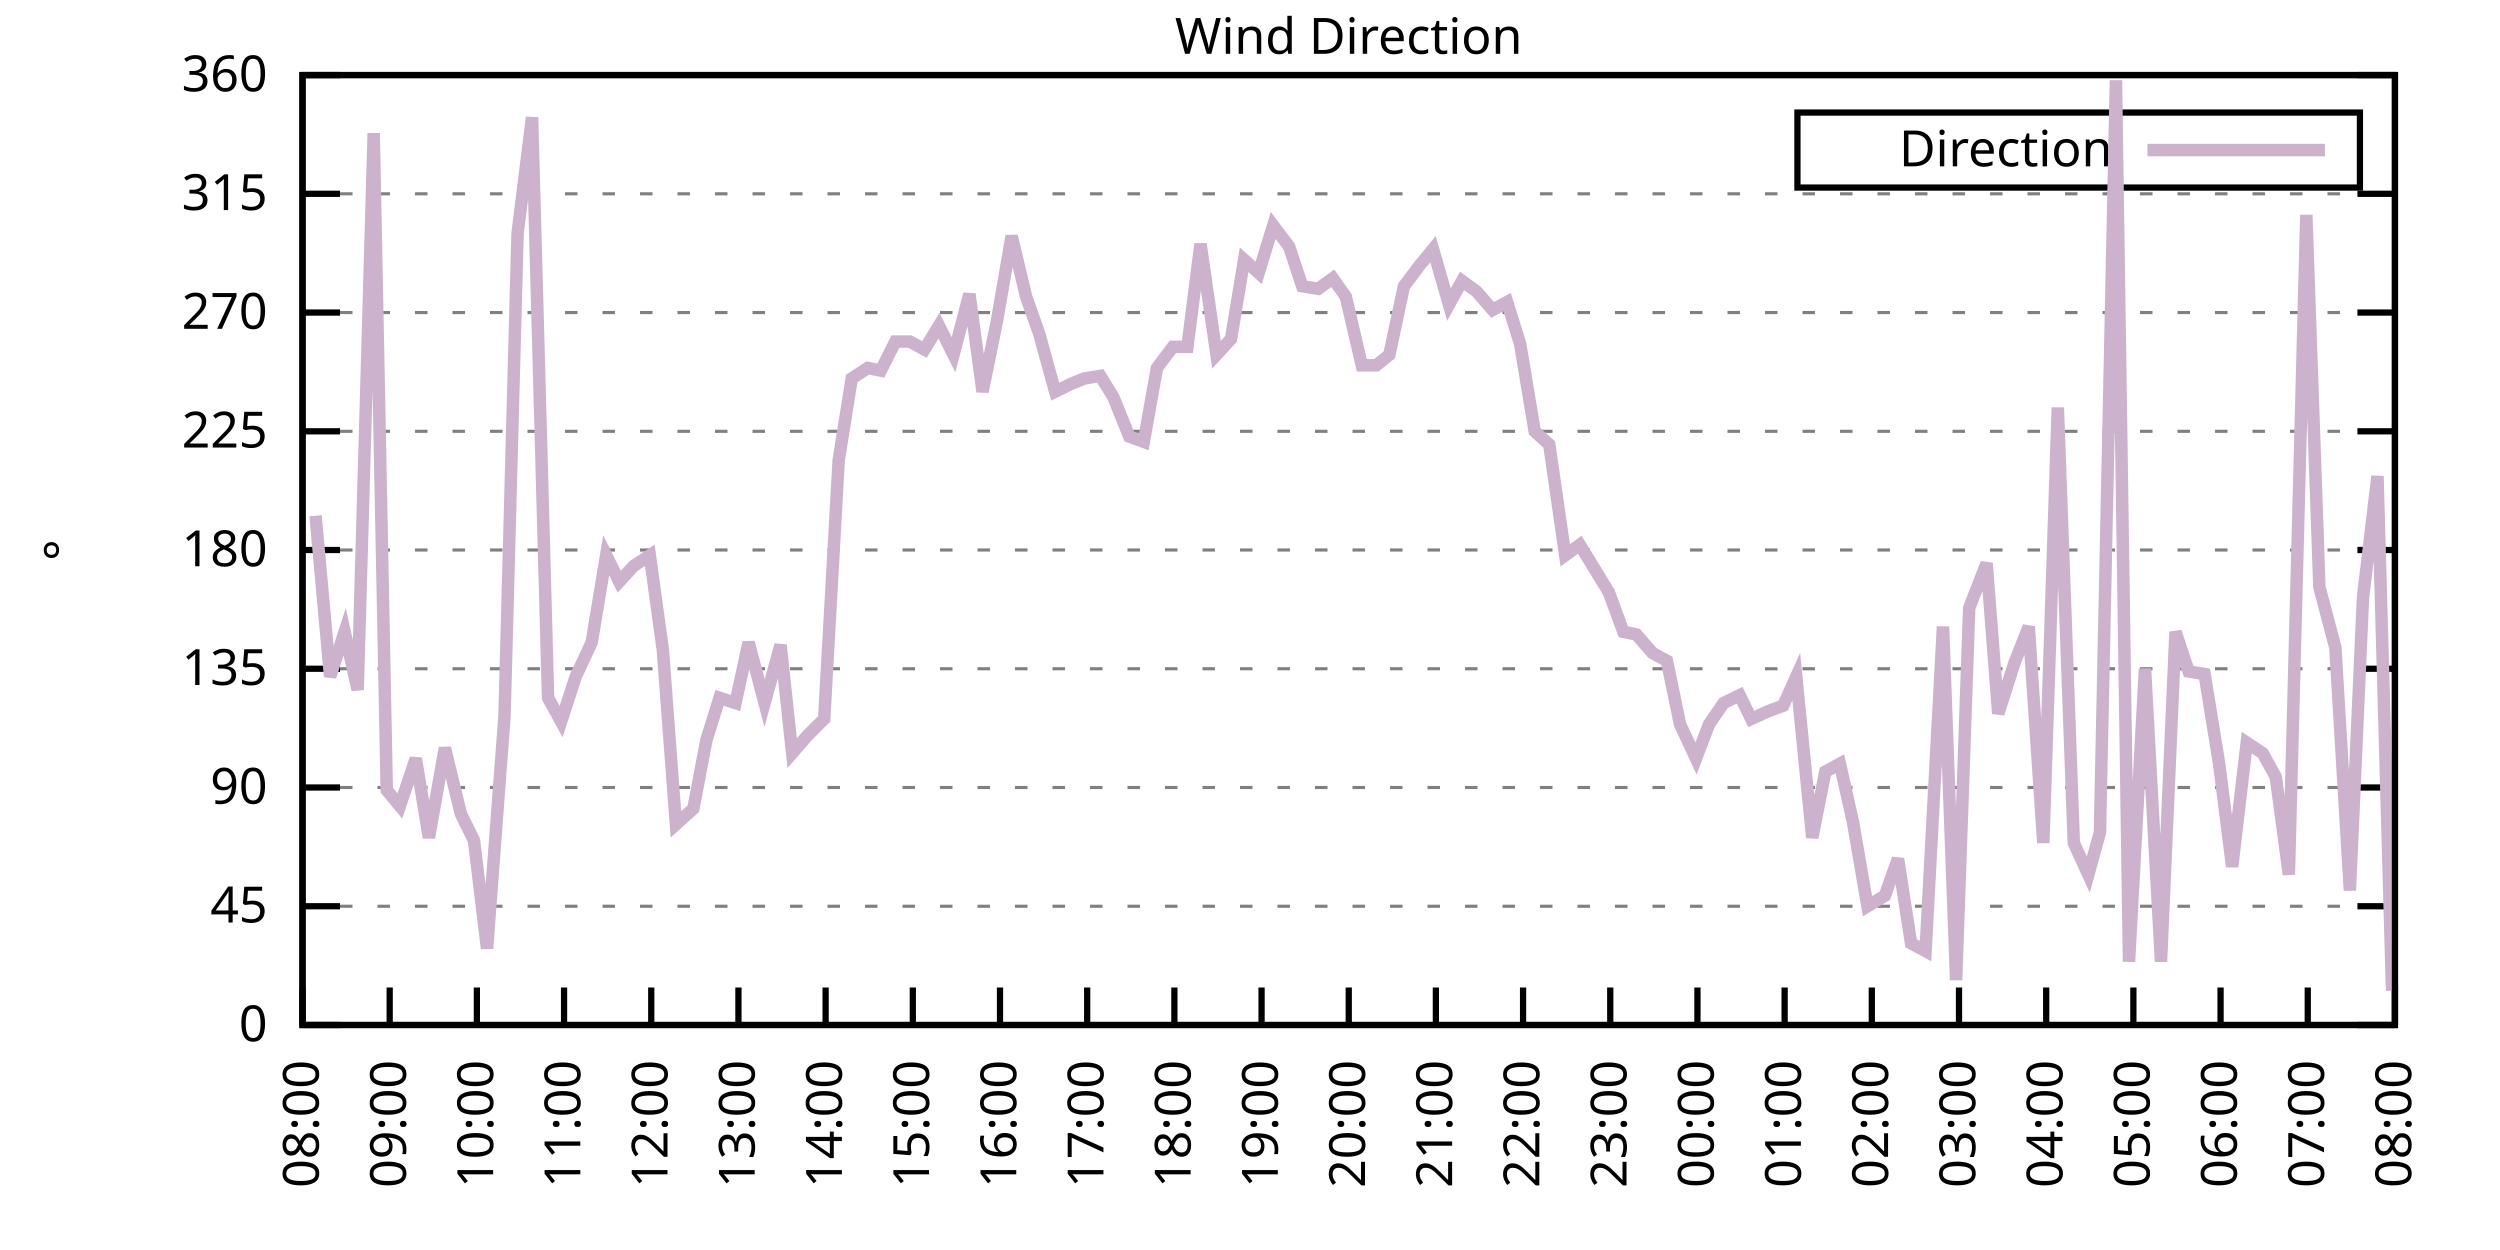
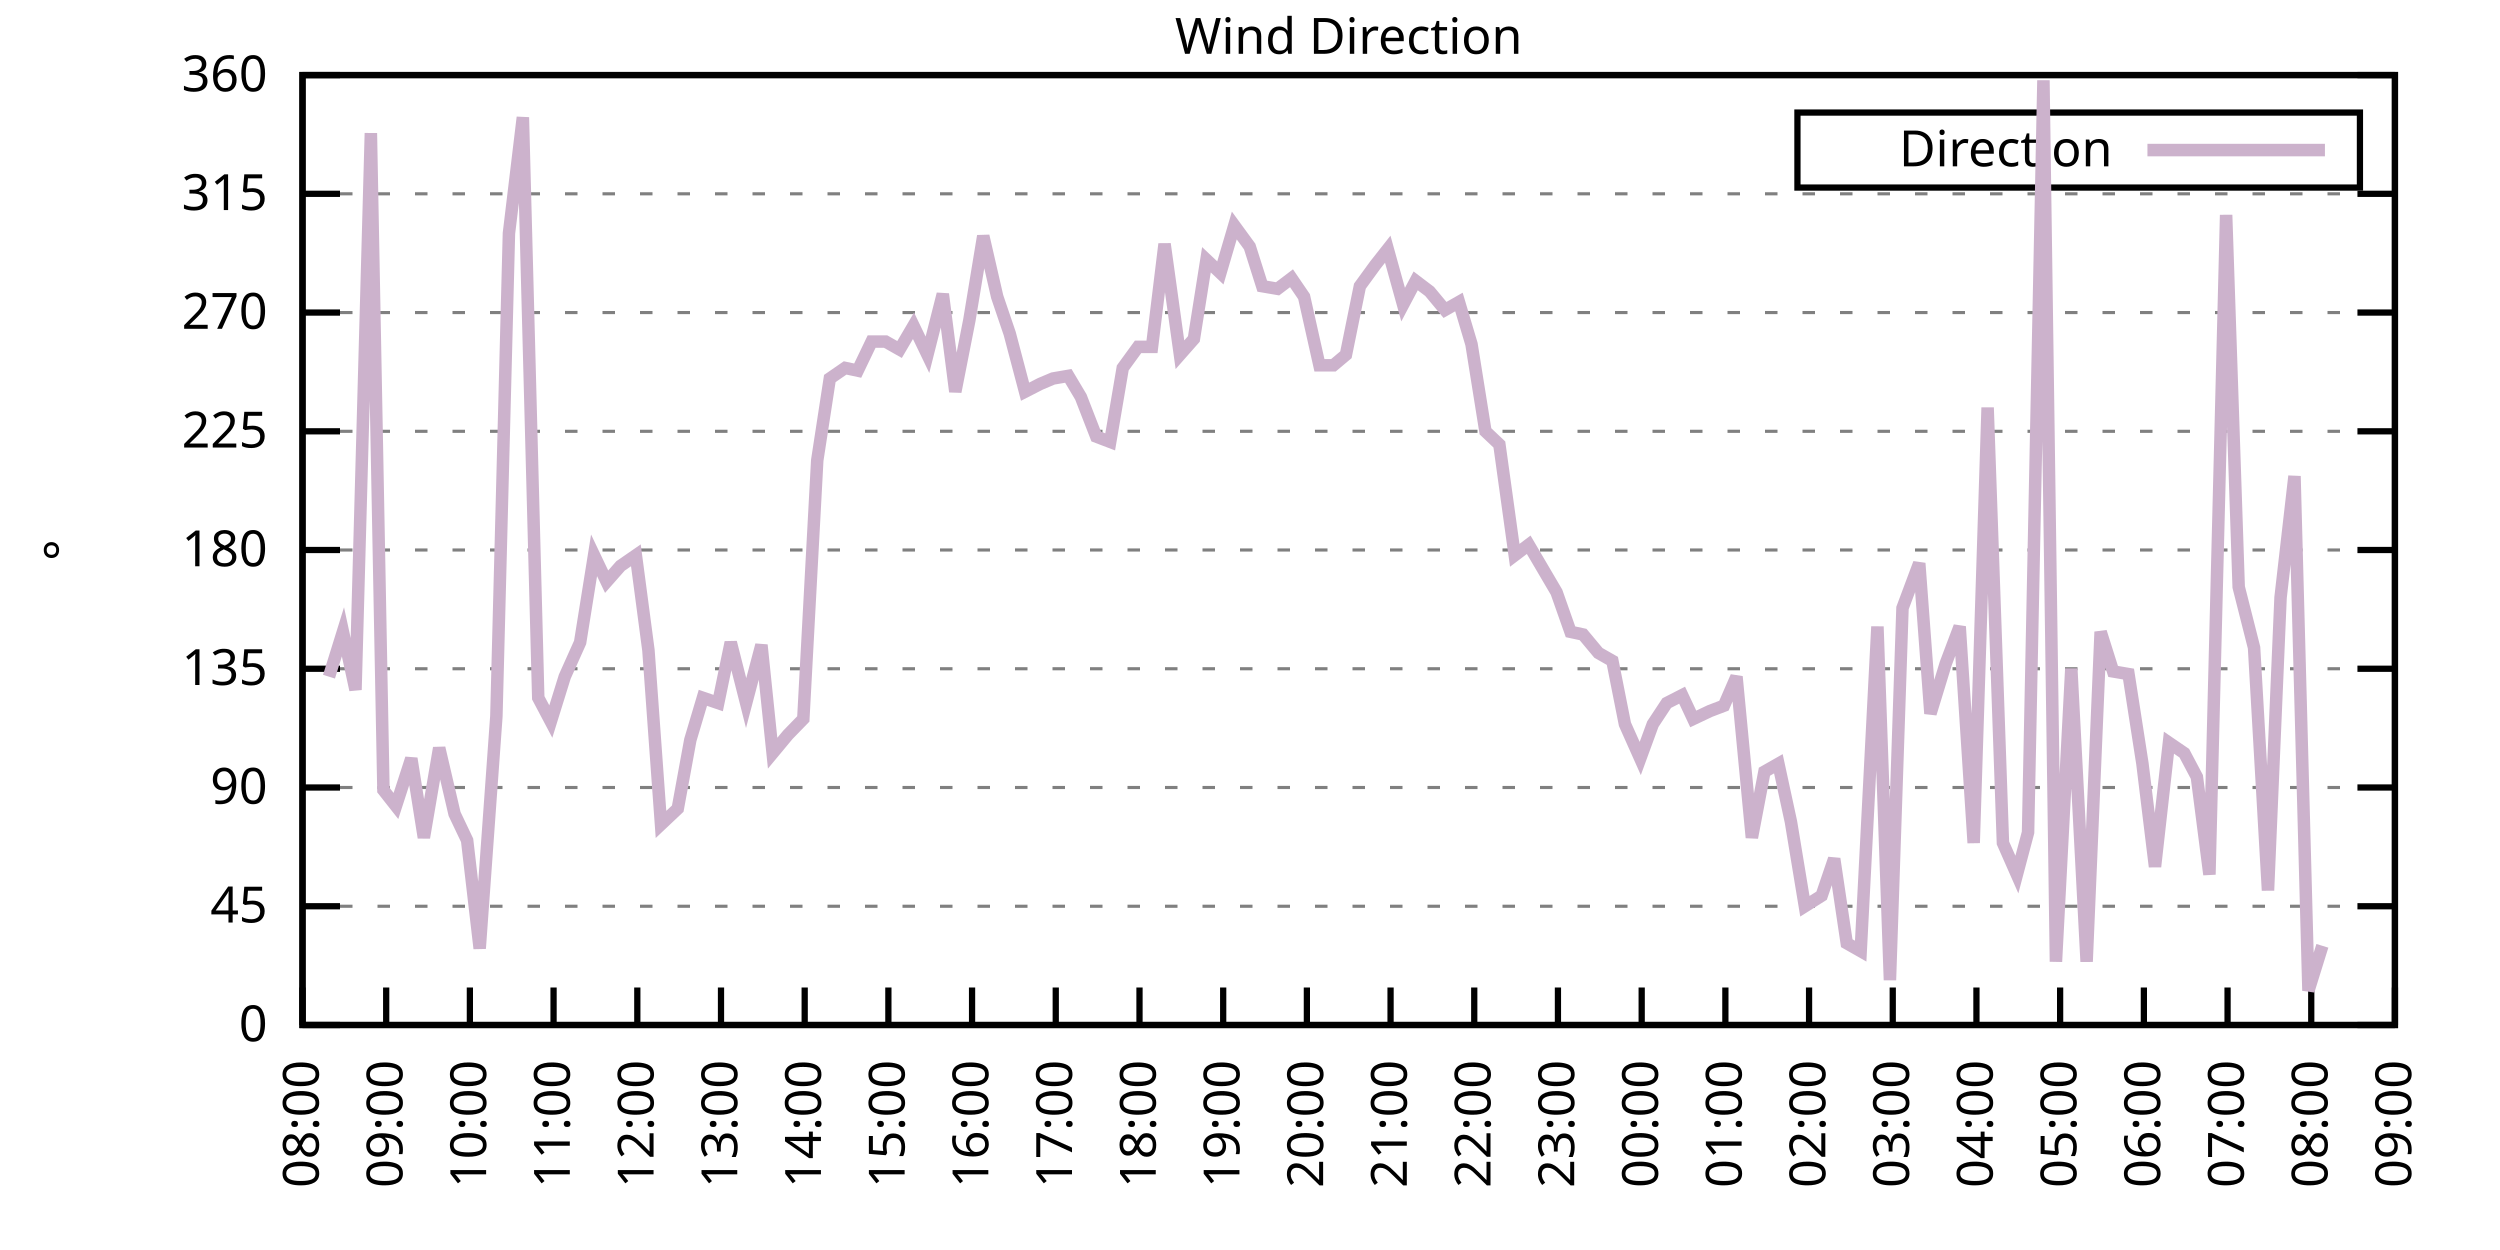
<svg xmlns="http://www.w3.org/2000/svg" xmlns:xlink="http://www.w3.org/1999/xlink" width="400" height="200" viewBox="0 0 400 200">
  <g id="gnuplot_canvas">
    <rect x="0" y="0" width="400" height="200" fill="none" />
    <defs>
      <circle id="gpDot" r="0.5" stroke-width="0.5" stroke="currentColor" />
      <path id="gpPt0" stroke-width="0.333" stroke="currentColor" d="M-1,0 h2 M0,-1 v2" />
      <path id="gpPt1" stroke-width="0.333" stroke="currentColor" d="M-1,-1 L1,1 M1,-1 L-1,1" />
      <path id="gpPt2" stroke-width="0.333" stroke="currentColor" d="M-1,0 L1,0 M0,-1 L0,1 M-1,-1 L1,1 M-1,1 L1,-1" />
      <rect id="gpPt3" stroke-width="0.333" stroke="currentColor" x="-1" y="-1" width="2" height="2" />
      <rect id="gpPt4" stroke-width="0.333" stroke="currentColor" fill="currentColor" x="-1" y="-1" width="2" height="2" />
      <circle id="gpPt5" stroke-width="0.333" stroke="currentColor" cx="0" cy="0" r="1" />
      <use xlink:href="#gpPt5" id="gpPt6" fill="currentColor" stroke="none" />
      <path id="gpPt7" stroke-width="0.333" stroke="currentColor" d="M0,-1.33 L-1.33,0.67 L1.33,0.67 z" />
      <use xlink:href="#gpPt7" id="gpPt8" fill="currentColor" stroke="none" />
      <use xlink:href="#gpPt7" id="gpPt9" stroke="currentColor" transform="rotate(180)" />
      <use xlink:href="#gpPt9" id="gpPt10" fill="currentColor" stroke="none" />
      <use xlink:href="#gpPt3" id="gpPt11" stroke="currentColor" transform="rotate(45)" />
      <use xlink:href="#gpPt11" id="gpPt12" fill="currentColor" stroke="none" />
      <path id="gpPt13" stroke-width="0.333" stroke="currentColor" d="M0,1.330 L1.265,0.411 L0.782,-1.067 L-0.782,-1.076 L-1.265,0.411 z" />
      <use xlink:href="#gpPt13" id="gpPt14" fill="currentColor" stroke="none" />
      <filter id="textbox" filterUnits="objectBoundingBox" x="0" y="0" height="1" width="1">
        <feFlood flood-color="white" flood-opacity="1" result="bgnd" />
        <feComposite in="SourceGraphic" in2="bgnd" operator="atop" />
      </filter>
      <filter id="greybox" filterUnits="objectBoundingBox" x="0" y="0" height="1" width="1">
        <feFlood flood-color="lightgrey" flood-opacity="1" result="grey" />
        <feComposite in="SourceGraphic" in2="grey" operator="atop" />
      </filter>
    </defs>
    <g fill="none" color="white" stroke="currentColor" stroke-width="1.00" stroke-linecap="butt" stroke-linejoin="miter">
</g>
    <g fill="none" color="black" stroke="currentColor" stroke-width="1.00" stroke-linecap="butt" stroke-linejoin="miter">
      <g stroke="none" shape-rendering="crispEdges">
        <polygon fill="rgb(255, 255, 255)" points="48.40,164.00 383.18,164.00 383.18,12.02 48.40,12.02 " />
      </g>
    </g>
    <g fill="none" color="black" stroke="currentColor" stroke-width="1.00" stroke-linecap="butt" stroke-linejoin="miter">
</g>
    <g fill="none" color="black" stroke="black" stroke-width="0.50" stroke-linecap="butt" stroke-linejoin="miter">
</g>
    <g fill="none" color="gray" stroke="currentColor" stroke-width="0.50" stroke-linecap="butt" stroke-linejoin="miter">
      <path stroke="gray" stroke-dasharray="2,4" class="gridline" d="M48.40,164.00 L383.19,164.00  " />
    </g>
    <g fill="none" color="gray" stroke="gray" stroke-width="1.00" stroke-linecap="butt" stroke-linejoin="miter">
</g>
    <g fill="none" color="black" stroke="currentColor" stroke-width="1.00" stroke-linecap="butt" stroke-linejoin="miter">
      <path stroke="black" d="M48.40,164.00 L54.40,164.00 M383.19,164.00 L377.19,164.00  " />
      <g transform="translate(42.80,166.60)" stroke="none" fill="black" font-family="Sans" font-size="8.00" text-anchor="end">
        <text>
          <tspan font-family="Sans"> 0</tspan>
        </text>
      </g>
    </g>
    <g fill="none" color="black" stroke="currentColor" stroke-width="1.00" stroke-linecap="butt" stroke-linejoin="miter">
</g>
    <g fill="none" color="black" stroke="black" stroke-width="0.50" stroke-linecap="butt" stroke-linejoin="miter">
</g>
    <g fill="none" color="gray" stroke="currentColor" stroke-width="0.50" stroke-linecap="butt" stroke-linejoin="miter">
      <path stroke="gray" stroke-dasharray="2,4" class="gridline" d="M48.40,145.00 L383.19,145.00  " />
    </g>
    <g fill="none" color="gray" stroke="gray" stroke-width="1.00" stroke-linecap="butt" stroke-linejoin="miter">
</g>
    <g fill="none" color="black" stroke="currentColor" stroke-width="1.00" stroke-linecap="butt" stroke-linejoin="miter">
      <path stroke="black" d="M48.40,145.00 L54.40,145.00 M383.19,145.00 L377.19,145.00  " />
      <g transform="translate(42.80,147.60)" stroke="none" fill="black" font-family="Sans" font-size="8.00" text-anchor="end">
        <text>
          <tspan font-family="Sans"> 45</tspan>
        </text>
      </g>
    </g>
    <g fill="none" color="black" stroke="currentColor" stroke-width="1.00" stroke-linecap="butt" stroke-linejoin="miter">
</g>
    <g fill="none" color="black" stroke="black" stroke-width="0.50" stroke-linecap="butt" stroke-linejoin="miter">
</g>
    <g fill="none" color="gray" stroke="currentColor" stroke-width="0.50" stroke-linecap="butt" stroke-linejoin="miter">
      <path stroke="gray" stroke-dasharray="2,4" class="gridline" d="M48.40,126.00 L383.19,126.00  " />
    </g>
    <g fill="none" color="gray" stroke="gray" stroke-width="1.00" stroke-linecap="butt" stroke-linejoin="miter">
</g>
    <g fill="none" color="black" stroke="currentColor" stroke-width="1.00" stroke-linecap="butt" stroke-linejoin="miter">
      <path stroke="black" d="M48.40,126.00 L54.40,126.00 M383.19,126.00 L377.19,126.00  " />
      <g transform="translate(42.80,128.60)" stroke="none" fill="black" font-family="Sans" font-size="8.00" text-anchor="end">
        <text>
          <tspan font-family="Sans"> 90</tspan>
        </text>
      </g>
    </g>
    <g fill="none" color="black" stroke="currentColor" stroke-width="1.00" stroke-linecap="butt" stroke-linejoin="miter">
</g>
    <g fill="none" color="black" stroke="black" stroke-width="0.50" stroke-linecap="butt" stroke-linejoin="miter">
</g>
    <g fill="none" color="gray" stroke="currentColor" stroke-width="0.50" stroke-linecap="butt" stroke-linejoin="miter">
      <path stroke="gray" stroke-dasharray="2,4" class="gridline" d="M48.40,107.00 L383.19,107.00  " />
    </g>
    <g fill="none" color="gray" stroke="gray" stroke-width="1.00" stroke-linecap="butt" stroke-linejoin="miter">
</g>
    <g fill="none" color="black" stroke="currentColor" stroke-width="1.00" stroke-linecap="butt" stroke-linejoin="miter">
      <path stroke="black" d="M48.40,107.00 L54.40,107.00 M383.19,107.00 L377.19,107.00  " />
      <g transform="translate(42.80,109.60)" stroke="none" fill="black" font-family="Sans" font-size="8.00" text-anchor="end">
        <text>
          <tspan font-family="Sans"> 135</tspan>
        </text>
      </g>
    </g>
    <g fill="none" color="black" stroke="currentColor" stroke-width="1.00" stroke-linecap="butt" stroke-linejoin="miter">
</g>
    <g fill="none" color="black" stroke="black" stroke-width="0.50" stroke-linecap="butt" stroke-linejoin="miter">
</g>
    <g fill="none" color="gray" stroke="currentColor" stroke-width="0.50" stroke-linecap="butt" stroke-linejoin="miter">
      <path stroke="gray" stroke-dasharray="2,4" class="gridline" d="M48.40,88.00 L383.19,88.00  " />
    </g>
    <g fill="none" color="gray" stroke="gray" stroke-width="1.00" stroke-linecap="butt" stroke-linejoin="miter">
</g>
    <g fill="none" color="black" stroke="currentColor" stroke-width="1.00" stroke-linecap="butt" stroke-linejoin="miter">
      <path stroke="black" d="M48.40,88.00 L54.40,88.00 M383.19,88.00 L377.19,88.00  " />
      <g transform="translate(42.80,90.60)" stroke="none" fill="black" font-family="Sans" font-size="8.00" text-anchor="end">
        <text>
          <tspan font-family="Sans"> 180</tspan>
        </text>
      </g>
    </g>
    <g fill="none" color="black" stroke="currentColor" stroke-width="1.00" stroke-linecap="butt" stroke-linejoin="miter">
</g>
    <g fill="none" color="black" stroke="black" stroke-width="0.50" stroke-linecap="butt" stroke-linejoin="miter">
</g>
    <g fill="none" color="gray" stroke="currentColor" stroke-width="0.50" stroke-linecap="butt" stroke-linejoin="miter">
      <path stroke="gray" stroke-dasharray="2,4" class="gridline" d="M48.40,69.01 L383.19,69.01  " />
    </g>
    <g fill="none" color="gray" stroke="gray" stroke-width="1.00" stroke-linecap="butt" stroke-linejoin="miter">
</g>
    <g fill="none" color="black" stroke="currentColor" stroke-width="1.00" stroke-linecap="butt" stroke-linejoin="miter">
      <path stroke="black" d="M48.40,69.01 L54.40,69.01 M383.19,69.01 L377.19,69.01  " />
      <g transform="translate(42.80,71.61)" stroke="none" fill="black" font-family="Sans" font-size="8.00" text-anchor="end">
        <text>
          <tspan font-family="Sans"> 225</tspan>
        </text>
      </g>
    </g>
    <g fill="none" color="black" stroke="currentColor" stroke-width="1.00" stroke-linecap="butt" stroke-linejoin="miter">
</g>
    <g fill="none" color="black" stroke="black" stroke-width="0.50" stroke-linecap="butt" stroke-linejoin="miter">
</g>
    <g fill="none" color="gray" stroke="currentColor" stroke-width="0.50" stroke-linecap="butt" stroke-linejoin="miter">
      <path stroke="gray" stroke-dasharray="2,4" class="gridline" d="M48.40,50.01 L383.19,50.01  " />
    </g>
    <g fill="none" color="gray" stroke="gray" stroke-width="1.00" stroke-linecap="butt" stroke-linejoin="miter">
</g>
    <g fill="none" color="black" stroke="currentColor" stroke-width="1.00" stroke-linecap="butt" stroke-linejoin="miter">
      <path stroke="black" d="M48.40,50.01 L54.40,50.01 M383.19,50.01 L377.19,50.01  " />
      <g transform="translate(42.80,52.61)" stroke="none" fill="black" font-family="Sans" font-size="8.00" text-anchor="end">
        <text>
          <tspan font-family="Sans"> 270</tspan>
        </text>
      </g>
    </g>
    <g fill="none" color="black" stroke="currentColor" stroke-width="1.00" stroke-linecap="butt" stroke-linejoin="miter">
</g>
    <g fill="none" color="black" stroke="black" stroke-width="0.50" stroke-linecap="butt" stroke-linejoin="miter">
</g>
    <g fill="none" color="gray" stroke="currentColor" stroke-width="0.50" stroke-linecap="butt" stroke-linejoin="miter">
      <path stroke="gray" stroke-dasharray="2,4" class="gridline" d="M48.40,31.01 L383.19,31.01  " />
    </g>
    <g fill="none" color="gray" stroke="gray" stroke-width="1.00" stroke-linecap="butt" stroke-linejoin="miter">
</g>
    <g fill="none" color="black" stroke="currentColor" stroke-width="1.00" stroke-linecap="butt" stroke-linejoin="miter">
      <path stroke="black" d="M48.40,31.01 L54.40,31.01 M383.19,31.01 L377.19,31.01  " />
      <g transform="translate(42.80,33.61)" stroke="none" fill="black" font-family="Sans" font-size="8.00" text-anchor="end">
        <text>
          <tspan font-family="Sans"> 315</tspan>
        </text>
      </g>
    </g>
    <g fill="none" color="black" stroke="currentColor" stroke-width="1.00" stroke-linecap="butt" stroke-linejoin="miter">
</g>
    <g fill="none" color="black" stroke="black" stroke-width="0.50" stroke-linecap="butt" stroke-linejoin="miter">
</g>
    <g fill="none" color="gray" stroke="currentColor" stroke-width="0.50" stroke-linecap="butt" stroke-linejoin="miter">
      <path stroke="gray" stroke-dasharray="2,4" class="gridline" d="M48.40,12.01 L383.19,12.01  " />
    </g>
    <g fill="none" color="gray" stroke="gray" stroke-width="1.00" stroke-linecap="butt" stroke-linejoin="miter">
</g>
    <g fill="none" color="black" stroke="currentColor" stroke-width="1.00" stroke-linecap="butt" stroke-linejoin="miter">
      <path stroke="black" d="M48.40,12.01 L54.40,12.01 M383.19,12.01 L377.19,12.01  " />
      <g transform="translate(42.80,14.61)" stroke="none" fill="black" font-family="Sans" font-size="8.00" text-anchor="end">
        <text>
          <tspan font-family="Sans"> 360</tspan>
        </text>
      </g>
    </g>
    <g fill="none" color="black" stroke="currentColor" stroke-width="1.00" stroke-linecap="butt" stroke-linejoin="miter">
      <path stroke="black" d="M48.40,164.00 L48.40,158.00  " />
      <g transform="translate(51.00,169.60) rotate(270.00)" stroke="none" fill="black" font-family="Sans" font-size="8.00" text-anchor="end">
        <text>
          <tspan font-family="Sans">08:00</tspan>
        </text>
      </g>
    </g>
    <g fill="none" color="black" stroke="currentColor" stroke-width="1.00" stroke-linecap="butt" stroke-linejoin="miter">
-       <path stroke="black" d="M62.35,164.00 L62.35,158.00  " />
-       <g transform="translate(64.95,169.60) rotate(270.00)" stroke="none" fill="black" font-family="Sans" font-size="8.00" text-anchor="end">
+       <path stroke="black" d="M61.79,164.00 L61.79,158.00  " />
+       <g transform="translate(64.39,169.60) rotate(270.00)" stroke="none" fill="black" font-family="Sans" font-size="8.00" text-anchor="end">
        <text>
          <tspan font-family="Sans">09:00</tspan>
        </text>
      </g>
    </g>
    <g fill="none" color="black" stroke="currentColor" stroke-width="1.00" stroke-linecap="butt" stroke-linejoin="miter">
-       <path stroke="black" d="M76.30,164.00 L76.30,158.00  " />
-       <g transform="translate(78.90,169.60) rotate(270.00)" stroke="none" fill="black" font-family="Sans" font-size="8.00" text-anchor="end">
+       <path stroke="black" d="M75.18,164.00 L75.18,158.00  " />
+       <g transform="translate(77.78,169.60) rotate(270.00)" stroke="none" fill="black" font-family="Sans" font-size="8.00" text-anchor="end">
        <text>
          <tspan font-family="Sans">10:00</tspan>
        </text>
      </g>
    </g>
    <g fill="none" color="black" stroke="currentColor" stroke-width="1.00" stroke-linecap="butt" stroke-linejoin="miter">
-       <path stroke="black" d="M90.25,164.00 L90.25,158.00  " />
-       <g transform="translate(92.85,169.60) rotate(270.00)" stroke="none" fill="black" font-family="Sans" font-size="8.00" text-anchor="end">
+       <path stroke="black" d="M88.57,164.00 L88.57,158.00  " />
+       <g transform="translate(91.17,169.60) rotate(270.00)" stroke="none" fill="black" font-family="Sans" font-size="8.00" text-anchor="end">
        <text>
          <tspan font-family="Sans">11:00</tspan>
        </text>
      </g>
    </g>
    <g fill="none" color="black" stroke="currentColor" stroke-width="1.00" stroke-linecap="butt" stroke-linejoin="miter">
-       <path stroke="black" d="M104.20,164.00 L104.20,158.00  " />
-       <g transform="translate(106.80,169.60) rotate(270.00)" stroke="none" fill="black" font-family="Sans" font-size="8.00" text-anchor="end">
+       <path stroke="black" d="M101.97,164.00 L101.97,158.00  " />
+       <g transform="translate(104.57,169.60) rotate(270.00)" stroke="none" fill="black" font-family="Sans" font-size="8.00" text-anchor="end">
        <text>
          <tspan font-family="Sans">12:00</tspan>
        </text>
      </g>
    </g>
    <g fill="none" color="black" stroke="currentColor" stroke-width="1.00" stroke-linecap="butt" stroke-linejoin="miter">
-       <path stroke="black" d="M118.15,164.00 L118.15,158.00  " />
-       <g transform="translate(120.75,169.60) rotate(270.00)" stroke="none" fill="black" font-family="Sans" font-size="8.00" text-anchor="end">
+       <path stroke="black" d="M115.36,164.00 L115.36,158.00  " />
+       <g transform="translate(117.96,169.60) rotate(270.00)" stroke="none" fill="black" font-family="Sans" font-size="8.00" text-anchor="end">
        <text>
          <tspan font-family="Sans">13:00</tspan>
        </text>
      </g>
    </g>
    <g fill="none" color="black" stroke="currentColor" stroke-width="1.00" stroke-linecap="butt" stroke-linejoin="miter">
-       <path stroke="black" d="M132.10,164.00 L132.10,158.00  " />
-       <g transform="translate(134.70,169.60) rotate(270.00)" stroke="none" fill="black" font-family="Sans" font-size="8.00" text-anchor="end">
+       <path stroke="black" d="M128.75,164.00 L128.75,158.00  " />
+       <g transform="translate(131.35,169.60) rotate(270.00)" stroke="none" fill="black" font-family="Sans" font-size="8.00" text-anchor="end">
        <text>
          <tspan font-family="Sans">14:00</tspan>
        </text>
      </g>
    </g>
    <g fill="none" color="black" stroke="currentColor" stroke-width="1.00" stroke-linecap="butt" stroke-linejoin="miter">
-       <path stroke="black" d="M146.05,164.00 L146.05,158.00  " />
-       <g transform="translate(148.65,169.60) rotate(270.00)" stroke="none" fill="black" font-family="Sans" font-size="8.00" text-anchor="end">
+       <path stroke="black" d="M142.14,164.00 L142.14,158.00  " />
+       <g transform="translate(144.74,169.60) rotate(270.00)" stroke="none" fill="black" font-family="Sans" font-size="8.00" text-anchor="end">
        <text>
          <tspan font-family="Sans">15:00</tspan>
        </text>
      </g>
    </g>
    <g fill="none" color="black" stroke="currentColor" stroke-width="1.00" stroke-linecap="butt" stroke-linejoin="miter">
-       <path stroke="black" d="M160.00,164.00 L160.00,158.00  " />
-       <g transform="translate(162.60,169.60) rotate(270.00)" stroke="none" fill="black" font-family="Sans" font-size="8.00" text-anchor="end">
+       <path stroke="black" d="M155.53,164.00 L155.53,158.00  " />
+       <g transform="translate(158.13,169.60) rotate(270.00)" stroke="none" fill="black" font-family="Sans" font-size="8.00" text-anchor="end">
        <text>
          <tspan font-family="Sans">16:00</tspan>
        </text>
      </g>
    </g>
    <g fill="none" color="black" stroke="currentColor" stroke-width="1.00" stroke-linecap="butt" stroke-linejoin="miter">
-       <path stroke="black" d="M173.95,164.00 L173.95,158.00  " />
-       <g transform="translate(176.55,169.60) rotate(270.00)" stroke="none" fill="black" font-family="Sans" font-size="8.00" text-anchor="end">
+       <path stroke="black" d="M168.92,164.00 L168.92,158.00  " />
+       <g transform="translate(171.52,169.60) rotate(270.00)" stroke="none" fill="black" font-family="Sans" font-size="8.00" text-anchor="end">
        <text>
          <tspan font-family="Sans">17:00</tspan>
        </text>
      </g>
    </g>
    <g fill="none" color="black" stroke="currentColor" stroke-width="1.00" stroke-linecap="butt" stroke-linejoin="miter">
-       <path stroke="black" d="M187.90,164.00 L187.90,158.00  " />
-       <g transform="translate(190.50,169.60) rotate(270.00)" stroke="none" fill="black" font-family="Sans" font-size="8.00" text-anchor="end">
+       <path stroke="black" d="M182.32,164.00 L182.32,158.00  " />
+       <g transform="translate(184.92,169.60) rotate(270.00)" stroke="none" fill="black" font-family="Sans" font-size="8.00" text-anchor="end">
        <text>
          <tspan font-family="Sans">18:00</tspan>
        </text>
      </g>
    </g>
    <g fill="none" color="black" stroke="currentColor" stroke-width="1.00" stroke-linecap="butt" stroke-linejoin="miter">
-       <path stroke="black" d="M201.85,164.00 L201.85,158.00  " />
-       <g transform="translate(204.45,169.60) rotate(270.00)" stroke="none" fill="black" font-family="Sans" font-size="8.00" text-anchor="end">
+       <path stroke="black" d="M195.71,164.00 L195.71,158.00  " />
+       <g transform="translate(198.31,169.60) rotate(270.00)" stroke="none" fill="black" font-family="Sans" font-size="8.00" text-anchor="end">
        <text>
          <tspan font-family="Sans">19:00</tspan>
        </text>
      </g>
    </g>
    <g fill="none" color="black" stroke="currentColor" stroke-width="1.00" stroke-linecap="butt" stroke-linejoin="miter">
-       <path stroke="black" d="M215.80,164.00 L215.80,158.00  " />
-       <g transform="translate(218.40,169.60) rotate(270.00)" stroke="none" fill="black" font-family="Sans" font-size="8.00" text-anchor="end">
+       <path stroke="black" d="M209.10,164.00 L209.10,158.00  " />
+       <g transform="translate(211.70,169.60) rotate(270.00)" stroke="none" fill="black" font-family="Sans" font-size="8.00" text-anchor="end">
        <text>
          <tspan font-family="Sans">20:00</tspan>
        </text>
      </g>
    </g>
    <g fill="none" color="black" stroke="currentColor" stroke-width="1.00" stroke-linecap="butt" stroke-linejoin="miter">
-       <path stroke="black" d="M229.74,164.00 L229.74,158.00  " />
-       <g transform="translate(232.34,169.60) rotate(270.00)" stroke="none" fill="black" font-family="Sans" font-size="8.00" text-anchor="end">
+       <path stroke="black" d="M222.49,164.00 L222.49,158.00  " />
+       <g transform="translate(225.09,169.60) rotate(270.00)" stroke="none" fill="black" font-family="Sans" font-size="8.00" text-anchor="end">
        <text>
          <tspan font-family="Sans">21:00</tspan>
        </text>
      </g>
    </g>
    <g fill="none" color="black" stroke="currentColor" stroke-width="1.00" stroke-linecap="butt" stroke-linejoin="miter">
-       <path stroke="black" d="M243.69,164.00 L243.69,158.00  " />
-       <g transform="translate(246.29,169.60) rotate(270.00)" stroke="none" fill="black" font-family="Sans" font-size="8.00" text-anchor="end">
+       <path stroke="black" d="M235.88,164.00 L235.88,158.00  " />
+       <g transform="translate(238.48,169.60) rotate(270.00)" stroke="none" fill="black" font-family="Sans" font-size="8.00" text-anchor="end">
        <text>
          <tspan font-family="Sans">22:00</tspan>
        </text>
      </g>
    </g>
    <g fill="none" color="black" stroke="currentColor" stroke-width="1.00" stroke-linecap="butt" stroke-linejoin="miter">
-       <path stroke="black" d="M257.64,164.00 L257.64,158.00  " />
-       <g transform="translate(260.24,169.60) rotate(270.00)" stroke="none" fill="black" font-family="Sans" font-size="8.00" text-anchor="end">
+       <path stroke="black" d="M249.27,164.00 L249.27,158.00  " />
+       <g transform="translate(251.87,169.60) rotate(270.00)" stroke="none" fill="black" font-family="Sans" font-size="8.00" text-anchor="end">
        <text>
          <tspan font-family="Sans">23:00</tspan>
        </text>
      </g>
    </g>
    <g fill="none" color="black" stroke="currentColor" stroke-width="1.00" stroke-linecap="butt" stroke-linejoin="miter">
-       <path stroke="black" d="M271.59,164.00 L271.59,158.00  " />
-       <g transform="translate(274.19,169.60) rotate(270.00)" stroke="none" fill="black" font-family="Sans" font-size="8.00" text-anchor="end">
+       <path stroke="black" d="M262.67,164.00 L262.67,158.00  " />
+       <g transform="translate(265.27,169.60) rotate(270.00)" stroke="none" fill="black" font-family="Sans" font-size="8.00" text-anchor="end">
        <text>
          <tspan font-family="Sans">00:00</tspan>
        </text>
      </g>
    </g>
    <g fill="none" color="black" stroke="currentColor" stroke-width="1.00" stroke-linecap="butt" stroke-linejoin="miter">
-       <path stroke="black" d="M285.54,164.00 L285.54,158.00  " />
-       <g transform="translate(288.14,169.60) rotate(270.00)" stroke="none" fill="black" font-family="Sans" font-size="8.00" text-anchor="end">
+       <path stroke="black" d="M276.06,164.00 L276.06,158.00  " />
+       <g transform="translate(278.66,169.60) rotate(270.00)" stroke="none" fill="black" font-family="Sans" font-size="8.00" text-anchor="end">
        <text>
          <tspan font-family="Sans">01:00</tspan>
        </text>
      </g>
    </g>
    <g fill="none" color="black" stroke="currentColor" stroke-width="1.00" stroke-linecap="butt" stroke-linejoin="miter">
-       <path stroke="black" d="M299.49,164.00 L299.49,158.00  " />
-       <g transform="translate(302.09,169.60) rotate(270.00)" stroke="none" fill="black" font-family="Sans" font-size="8.00" text-anchor="end">
+       <path stroke="black" d="M289.45,164.00 L289.45,158.00  " />
+       <g transform="translate(292.05,169.60) rotate(270.00)" stroke="none" fill="black" font-family="Sans" font-size="8.00" text-anchor="end">
        <text>
          <tspan font-family="Sans">02:00</tspan>
        </text>
      </g>
    </g>
    <g fill="none" color="black" stroke="currentColor" stroke-width="1.00" stroke-linecap="butt" stroke-linejoin="miter">
-       <path stroke="black" d="M313.44,164.00 L313.44,158.00  " />
-       <g transform="translate(316.04,169.60) rotate(270.00)" stroke="none" fill="black" font-family="Sans" font-size="8.00" text-anchor="end">
+       <path stroke="black" d="M302.84,164.00 L302.84,158.00  " />
+       <g transform="translate(305.44,169.60) rotate(270.00)" stroke="none" fill="black" font-family="Sans" font-size="8.00" text-anchor="end">
        <text>
          <tspan font-family="Sans">03:00</tspan>
        </text>
      </g>
    </g>
    <g fill="none" color="black" stroke="currentColor" stroke-width="1.00" stroke-linecap="butt" stroke-linejoin="miter">
-       <path stroke="black" d="M327.39,164.00 L327.39,158.00  " />
-       <g transform="translate(329.99,169.60) rotate(270.00)" stroke="none" fill="black" font-family="Sans" font-size="8.00" text-anchor="end">
+       <path stroke="black" d="M316.23,164.00 L316.23,158.00  " />
+       <g transform="translate(318.83,169.60) rotate(270.00)" stroke="none" fill="black" font-family="Sans" font-size="8.00" text-anchor="end">
        <text>
          <tspan font-family="Sans">04:00</tspan>
        </text>
      </g>
    </g>
    <g fill="none" color="black" stroke="currentColor" stroke-width="1.00" stroke-linecap="butt" stroke-linejoin="miter">
-       <path stroke="black" d="M341.34,164.00 L341.34,158.00  " />
-       <g transform="translate(343.94,169.60) rotate(270.00)" stroke="none" fill="black" font-family="Sans" font-size="8.00" text-anchor="end">
+       <path stroke="black" d="M329.62,164.00 L329.62,158.00  " />
+       <g transform="translate(332.22,169.60) rotate(270.00)" stroke="none" fill="black" font-family="Sans" font-size="8.00" text-anchor="end">
        <text>
          <tspan font-family="Sans">05:00</tspan>
        </text>
      </g>
    </g>
    <g fill="none" color="black" stroke="currentColor" stroke-width="1.00" stroke-linecap="butt" stroke-linejoin="miter">
-       <path stroke="black" d="M355.29,164.00 L355.29,158.00  " />
-       <g transform="translate(357.89,169.60) rotate(270.00)" stroke="none" fill="black" font-family="Sans" font-size="8.00" text-anchor="end">
+       <path stroke="black" d="M343.02,164.00 L343.02,158.00  " />
+       <g transform="translate(345.62,169.60) rotate(270.00)" stroke="none" fill="black" font-family="Sans" font-size="8.00" text-anchor="end">
        <text>
          <tspan font-family="Sans">06:00</tspan>
        </text>
      </g>
    </g>
    <g fill="none" color="black" stroke="currentColor" stroke-width="1.00" stroke-linecap="butt" stroke-linejoin="miter">
-       <path stroke="black" d="M369.24,164.00 L369.24,158.00  " />
-       <g transform="translate(371.84,169.60) rotate(270.00)" stroke="none" fill="black" font-family="Sans" font-size="8.00" text-anchor="end">
+       <path stroke="black" d="M356.41,164.00 L356.41,158.00  " />
+       <g transform="translate(359.01,169.60) rotate(270.00)" stroke="none" fill="black" font-family="Sans" font-size="8.00" text-anchor="end">
        <text>
          <tspan font-family="Sans">07:00</tspan>
+         </text>
+       </g>
+     </g>
+     <g fill="none" color="black" stroke="currentColor" stroke-width="1.00" stroke-linecap="butt" stroke-linejoin="miter">
+       <path stroke="black" d="M369.80,164.00 L369.80,158.00  " />
+       <g transform="translate(372.40,169.60) rotate(270.00)" stroke="none" fill="black" font-family="Sans" font-size="8.00" text-anchor="end">
+         <text>
+           <tspan font-family="Sans">08:00</tspan>
        </text>
      </g>
    </g>
    <g fill="none" color="black" stroke="currentColor" stroke-width="1.00" stroke-linecap="butt" stroke-linejoin="miter">
      <path stroke="black" d="M383.19,164.00 L383.19,158.00  " />
      <g transform="translate(385.79,169.60) rotate(270.00)" stroke="none" fill="black" font-family="Sans" font-size="8.00" text-anchor="end">
        <text>
-           <tspan font-family="Sans">08:00</tspan>
+           <tspan font-family="Sans">09:00</tspan>
        </text>
      </g>
    </g>
    <g fill="none" color="black" stroke="currentColor" stroke-width="1.00" stroke-linecap="butt" stroke-linejoin="miter">
</g>
    <g fill="none" color="black" stroke="currentColor" stroke-width="1.00" stroke-linecap="butt" stroke-linejoin="miter">
      <path stroke="black" d="M48.40,12.01 L48.40,164.00 L383.19,164.00 L383.19,12.01 L48.40,12.01 Z  " />
    </g>
    <g fill="none" color="black" stroke="currentColor" stroke-width="1.00" stroke-linecap="butt" stroke-linejoin="miter">
</g>
    <g fill="none" color="black" stroke="currentColor" stroke-width="1.00" stroke-linecap="butt" stroke-linejoin="miter">
      <path stroke="black" d="M287.59,30.01 L287.59,18.01 L377.59,18.01 L377.59,30.01 L287.59,30.01 Z  " />
    </g>
    <g id="Wind_direction_plot_1">
      <g fill="none" color="white" stroke="black" stroke-width="2.00" stroke-linecap="butt" stroke-linejoin="miter">
</g>
      <g fill="none" color="black" stroke="currentColor" stroke-width="2.00" stroke-linecap="butt" stroke-linejoin="miter">
        <g transform="translate(337.99,26.61)" stroke="none" fill="black" font-family="Sans" font-size="8.00" text-anchor="end">
          <text>
            <tspan font-family="Sans">Direction</tspan>
          </text>
        </g>
      </g>
      <g fill="none" color="black" stroke="currentColor" stroke-width="2.00" stroke-linecap="butt" stroke-linejoin="miter">
-         <path stroke="rgb(204, 178, 204)" d="M343.59,24.01 L371.99,24.01 M50.49,82.52 L52.82,108.27 L55.14,101.09 L57.23,110.38 L59.79,21.30 L61.88,126.42   L63.98,128.96 L66.53,121.36 L68.63,134.02 L71.18,119.67 L73.74,130.22 L75.83,134.45 L77.93,151.76 L80.72,114.60   L82.81,37.34 L85.13,18.77 L87.69,111.65 L89.78,115.45 L92.11,108.27 L94.67,102.78 L96.99,88.85 L99.08,93.07   L101.41,90.54 L103.97,88.85 L106.06,104.05 L108.15,131.91 L110.94,129.38 L113.03,118.40 L115.13,111.65 L117.68,112.49   L119.78,102.78 L122.33,112.49 L124.89,103.20 L126.75,120.51 L129.31,117.56 L131.87,115.03 L134.19,73.65 L136.28,60.56   L138.84,58.87 L140.93,59.30 L143.26,54.65 L145.58,54.65 L147.91,55.92 L150.23,52.12 L152.56,56.76 L155.11,47.05   L157.21,62.67 L159.53,51.27 L161.86,37.76 L164.18,47.47 L166.27,53.39 L168.83,62.67 L171.39,61.41 L173.48,60.56   L176.04,60.14 L178.13,63.52 L180.69,69.85 L183.01,70.70 L185.11,58.87 L187.66,55.50 L189.99,55.50 L192.08,39.03   L194.64,56.76 L196.96,54.23 L199.06,41.56 L201.38,43.67 L203.71,36.08 L206.26,39.45 L208.36,45.79 L210.91,46.21   L213.24,44.52 L215.33,47.47 L217.89,58.45 L220.21,58.45 L222.30,56.76 L224.63,45.79 L227.19,42.41 L229.28,39.87   L231.84,48.74 L233.93,44.94 L236.25,46.63 L238.81,49.59 L241.14,48.32 L243.23,55.07 L245.55,69.01 L247.88,71.12   L250.44,88.85 L252.76,87.16 L255.09,90.96 L257.41,94.76 L259.74,101.09 L261.83,101.52 L264.39,104.47 L266.71,105.74   L268.80,115.87 L271.36,121.36 L273.45,115.87 L275.78,112.49 L278.34,111.23 L280.20,115.03 L282.99,113.76 L285.31,112.91   L287.40,108.27 L289.96,134.02 L292.05,123.47 L294.38,122.20 L296.47,131.49 L298.80,145.00 L301.58,143.31 L303.68,137.40   L305.77,150.91 L308.09,152.18 L310.88,100.25 L312.98,156.82 L315.07,97.29 L317.86,90.12 L319.72,114.18 L322.28,106.16   L324.60,100.25 L326.93,134.87 L329.25,65.21 L331.81,134.87 L334.13,139.93 L335.99,133.18 L338.55,12.85 L340.64,153.87   L343.20,107.00 L345.76,153.87 L348.08,101.09 L350.18,107.43 L352.73,107.85 L355.06,122.20 L357.15,138.67 L359.48,118.83   L362.03,120.51 L364.13,124.31 L366.22,139.93 L369.01,34.39 L371.10,93.92 L373.66,103.63 L375.98,142.47 L378.08,95.60   L380.40,76.18 L382.73,158.51  " />
+         <path stroke="rgb(204, 178, 204)" d="M343.59,24.01 L371.99,24.01 M52.64,108.27 L54.87,101.09 L56.88,110.38 L59.34,21.30 L61.35,126.42 L63.35,128.96   L65.81,121.36 L67.82,134.02 L70.27,119.67 L72.73,130.22 L74.74,134.45 L76.75,151.76 L79.42,114.60 L81.43,37.34   L83.66,18.77 L86.12,111.65 L88.13,115.45 L90.36,108.27 L92.82,102.78 L95.05,88.85 L97.06,93.07 L99.29,90.54   L101.74,88.85 L103.75,104.05 L105.76,131.91 L108.44,129.38 L110.45,118.40 L112.46,111.65 L114.91,112.49 L116.92,102.78   L119.38,112.49 L121.83,103.20 L123.62,120.51 L126.07,117.56 L128.53,115.03 L130.76,73.65 L132.77,60.56 L135.22,58.87   L137.23,59.30 L139.46,54.65 L141.69,54.65 L143.93,55.92 L146.16,52.12 L148.39,56.76 L150.85,47.05 L152.85,62.67   L155.09,51.27 L157.32,37.76 L159.55,47.47 L161.56,53.39 L164.01,62.67 L166.47,61.41 L168.48,60.56 L170.93,60.14   L172.94,63.52 L175.40,69.85 L177.63,70.70 L179.64,58.87 L182.09,55.50 L184.32,55.50 L186.33,39.03 L188.79,56.76   L191.02,54.23 L193.03,41.56 L195.26,43.67 L197.49,36.08 L199.95,39.45 L201.96,45.79 L204.41,46.21 L206.64,44.52   L208.65,47.47 L211.11,58.45 L213.34,58.45 L215.35,56.76 L217.58,45.79 L220.04,42.41 L222.04,39.87 L224.50,48.74   L226.51,44.94 L228.74,46.63 L231.20,49.59 L233.43,48.32 L235.44,55.07 L237.67,69.01 L239.90,71.12 L242.36,88.85   L244.59,87.16 L246.82,90.96 L249.05,94.76 L251.28,101.09 L253.29,101.52 L255.75,104.47 L257.98,105.74 L259.99,115.87   L262.44,121.36 L264.45,115.87 L266.68,112.49 L269.14,111.23 L270.92,115.03 L273.60,113.76 L275.83,112.91 L277.84,108.27   L280.30,134.02 L282.31,123.47 L284.54,122.20 L286.55,131.49 L288.78,145.00 L291.46,143.31 L293.47,137.40 L295.48,150.91   L297.71,152.18 L300.39,100.25 L302.39,156.82 L304.40,97.29 L307.08,90.12 L308.87,114.18 L311.32,106.16 L313.55,100.25   L315.79,134.87 L318.02,65.21 L320.47,134.87 L322.70,139.93 L324.49,133.18 L326.95,12.85 L328.95,153.87 L331.41,107.00   L333.86,153.87 L336.10,101.09 L338.10,107.43 L340.56,107.85 L342.79,122.20 L344.80,138.67 L347.03,118.83 L349.49,120.51   L351.50,124.31 L353.51,139.93 L356.18,34.39 L358.19,93.92 L360.65,103.63 L362.88,142.47 L364.89,95.60 L367.12,76.18   L369.35,158.51 L371.58,151.33  " />
      </g>
    </g>
    <g fill="none" color="black" stroke="currentColor" stroke-width="2.00" stroke-linecap="butt" stroke-linejoin="miter">
</g>
    <g fill="none" color="black" stroke="black" stroke-width="1.00" stroke-linecap="butt" stroke-linejoin="miter">
</g>
    <g fill="none" color="black" stroke="currentColor" stroke-width="1.00" stroke-linecap="butt" stroke-linejoin="miter">
      <path stroke="black" d="M48.40,12.01 L48.40,164.00 L383.19,164.00 L383.19,12.01 L48.40,12.01 Z  " />
      <g transform="translate(12.80,88.01) rotate(270.00)" stroke="none" fill="black" font-family="Sans" font-size="8.00" text-anchor="middle">
        <text>
          <tspan font-family="Sans">°</tspan>
        </text>
      </g>
    </g>
    <g fill="none" color="black" stroke="currentColor" stroke-width="1.00" stroke-linecap="butt" stroke-linejoin="miter">
</g>
    <g fill="none" color="black" stroke="currentColor" stroke-width="1.00" stroke-linecap="butt" stroke-linejoin="miter">
      <g transform="translate(215.79,8.61)" stroke="none" fill="black" font-family="Sans" font-size="8.00" text-anchor="middle">
        <text>
          <tspan font-family="Sans">Wind Direction</tspan>
        </text>
      </g>
    </g>
    <g fill="none" color="black" stroke="currentColor" stroke-width="1.00" stroke-linecap="butt" stroke-linejoin="miter">
</g>
  </g>
</svg>
